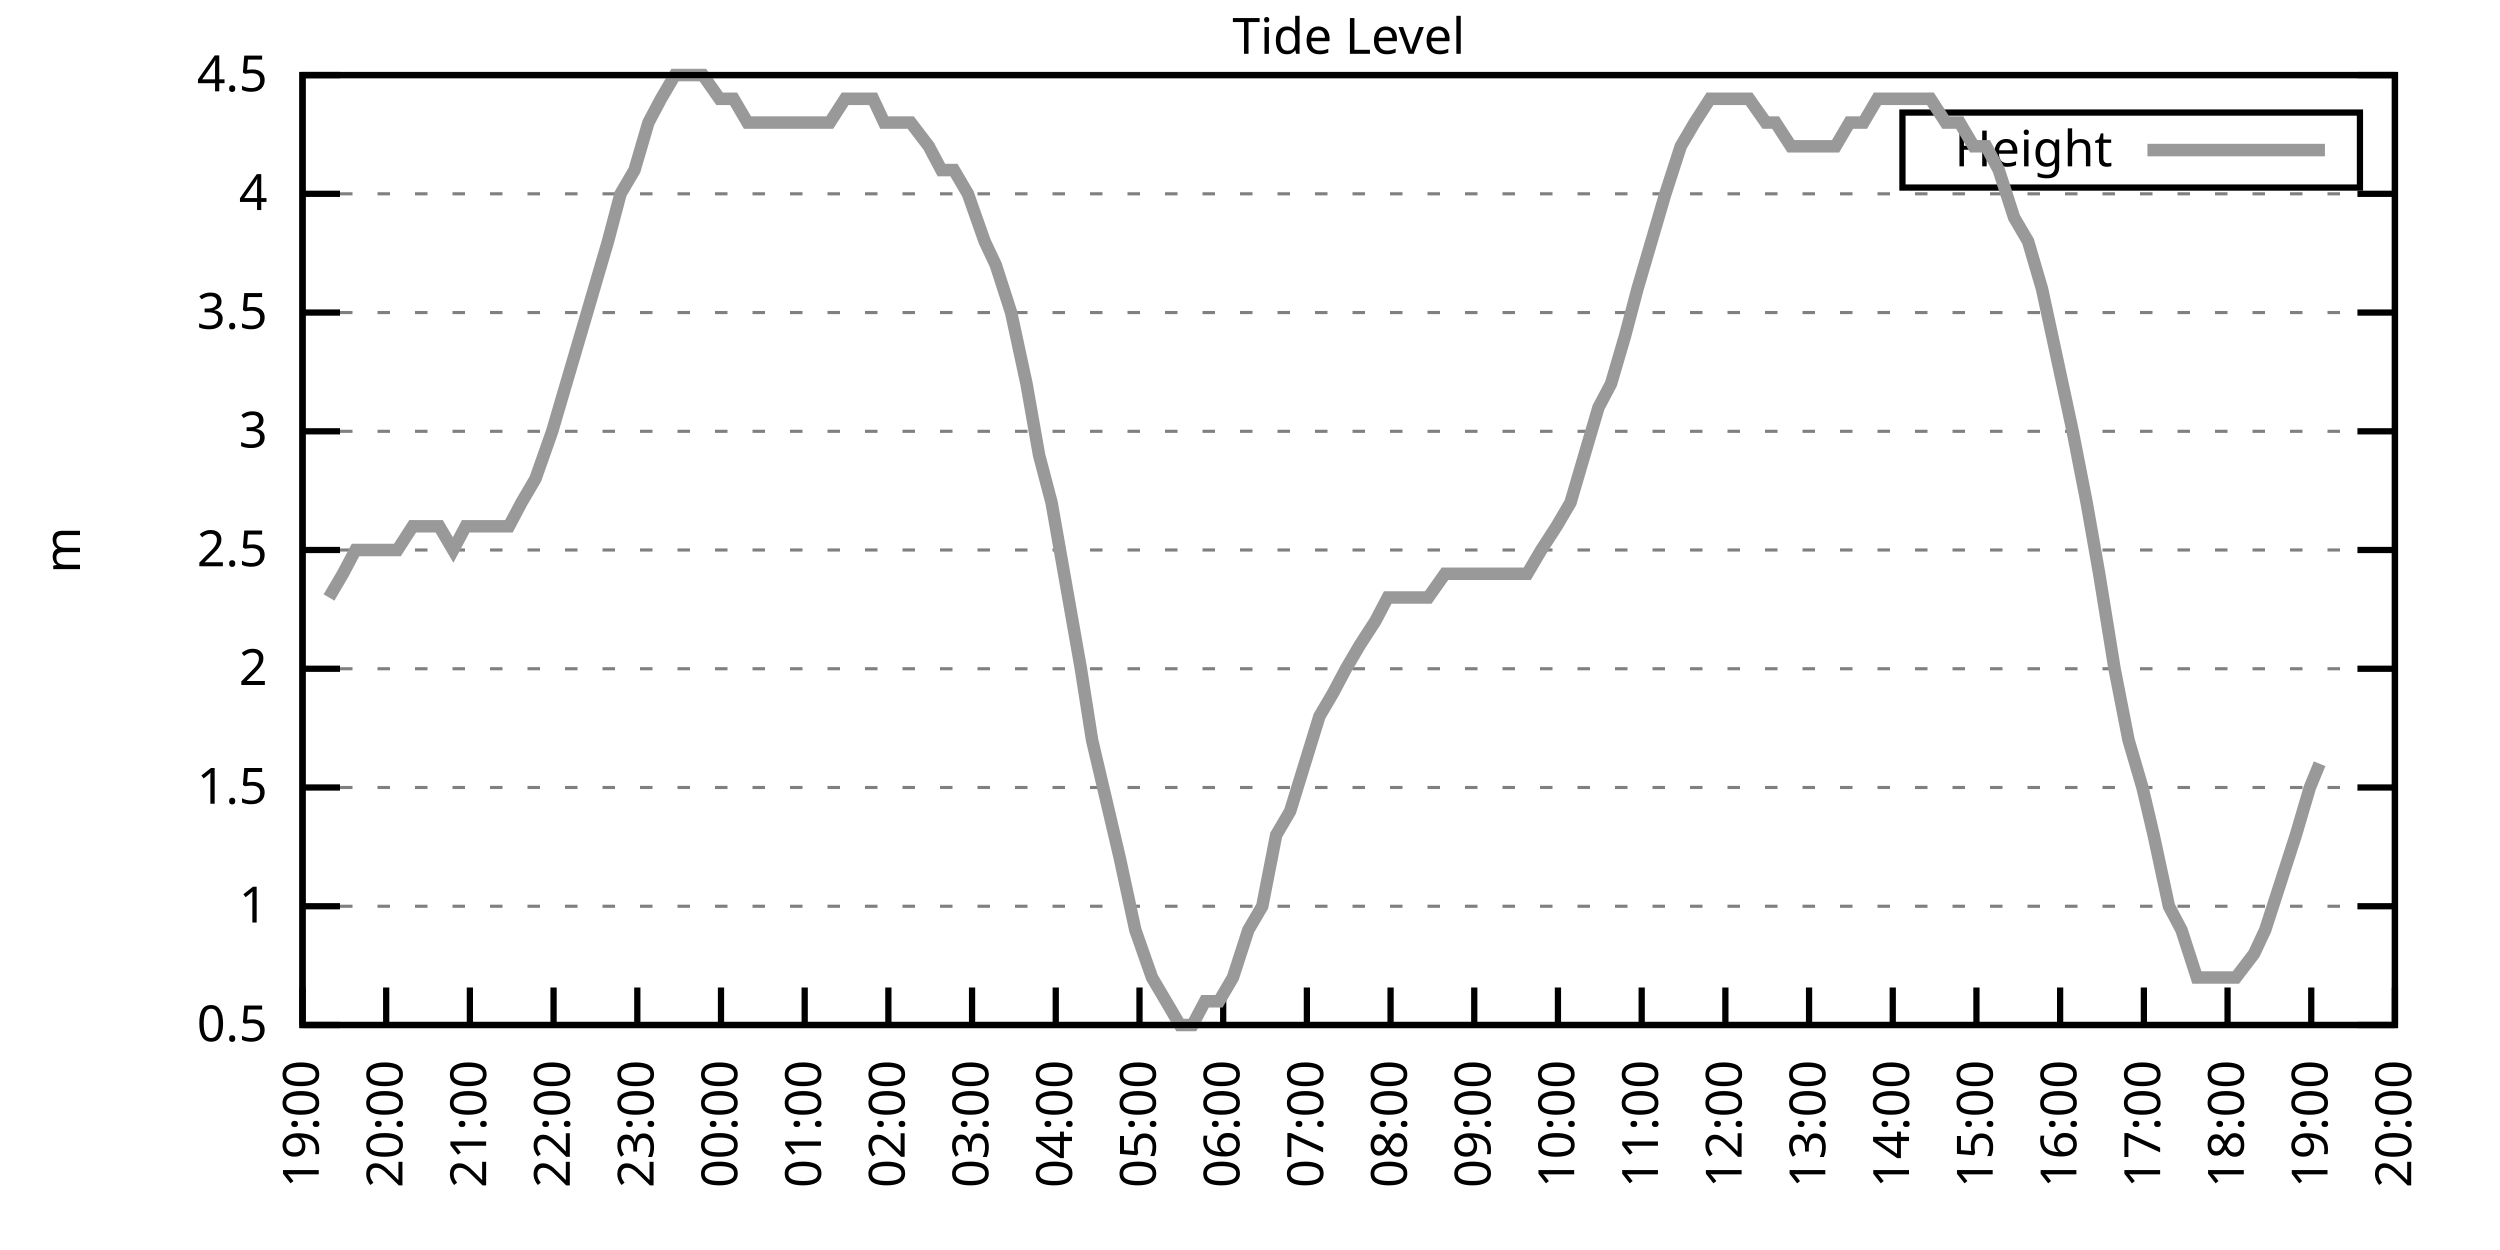
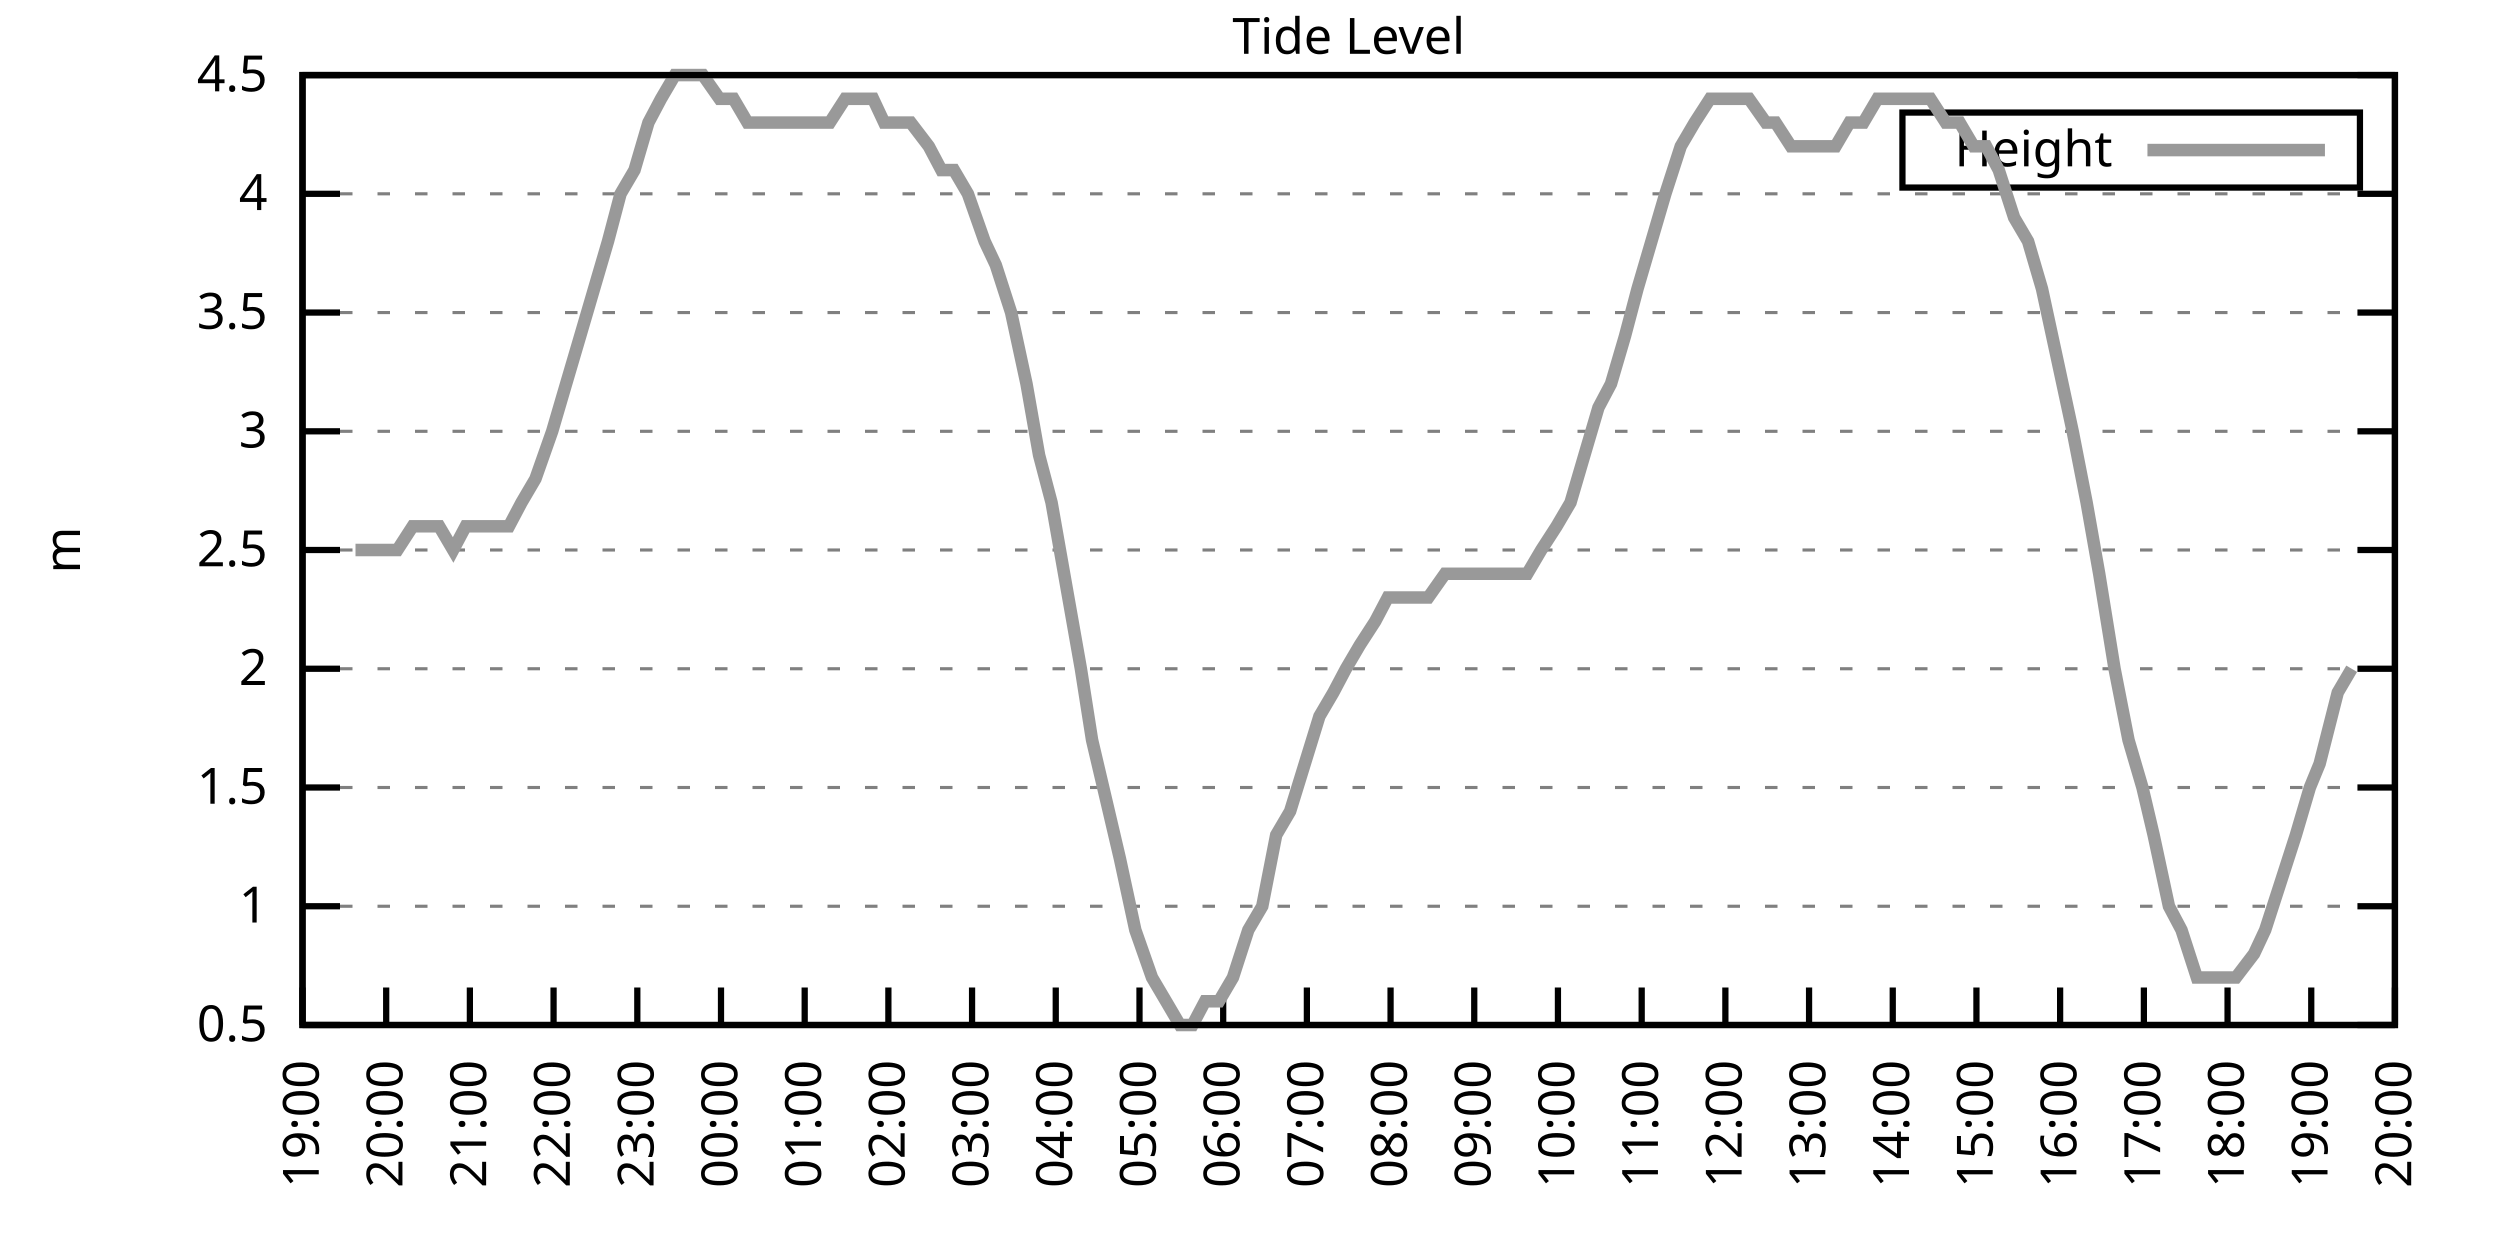
<svg xmlns="http://www.w3.org/2000/svg" xmlns:xlink="http://www.w3.org/1999/xlink" width="400" height="200" viewBox="0 0 400 200">
  <g id="gnuplot_canvas">
    <rect x="0" y="0" width="400" height="200" fill="none" />
    <defs>
      <circle id="gpDot" r="0.5" stroke-width="0.5" stroke="currentColor" />
      <path id="gpPt0" stroke-width="0.333" stroke="currentColor" d="M-1,0 h2 M0,-1 v2" />
      <path id="gpPt1" stroke-width="0.333" stroke="currentColor" d="M-1,-1 L1,1 M1,-1 L-1,1" />
      <path id="gpPt2" stroke-width="0.333" stroke="currentColor" d="M-1,0 L1,0 M0,-1 L0,1 M-1,-1 L1,1 M-1,1 L1,-1" />
      <rect id="gpPt3" stroke-width="0.333" stroke="currentColor" x="-1" y="-1" width="2" height="2" />
      <rect id="gpPt4" stroke-width="0.333" stroke="currentColor" fill="currentColor" x="-1" y="-1" width="2" height="2" />
      <circle id="gpPt5" stroke-width="0.333" stroke="currentColor" cx="0" cy="0" r="1" />
      <use xlink:href="#gpPt5" id="gpPt6" fill="currentColor" stroke="none" />
      <path id="gpPt7" stroke-width="0.333" stroke="currentColor" d="M0,-1.33 L-1.33,0.67 L1.33,0.67 z" />
      <use xlink:href="#gpPt7" id="gpPt8" fill="currentColor" stroke="none" />
      <use xlink:href="#gpPt7" id="gpPt9" stroke="currentColor" transform="rotate(180)" />
      <use xlink:href="#gpPt9" id="gpPt10" fill="currentColor" stroke="none" />
      <use xlink:href="#gpPt3" id="gpPt11" stroke="currentColor" transform="rotate(45)" />
      <use xlink:href="#gpPt11" id="gpPt12" fill="currentColor" stroke="none" />
      <path id="gpPt13" stroke-width="0.333" stroke="currentColor" d="M0,1.330 L1.265,0.411 L0.782,-1.067 L-0.782,-1.076 L-1.265,0.411 z" />
      <use xlink:href="#gpPt13" id="gpPt14" fill="currentColor" stroke="none" />
      <filter id="textbox" filterUnits="objectBoundingBox" x="0" y="0" height="1" width="1">
        <feFlood flood-color="white" flood-opacity="1" result="bgnd" />
        <feComposite in="SourceGraphic" in2="bgnd" operator="atop" />
      </filter>
      <filter id="greybox" filterUnits="objectBoundingBox" x="0" y="0" height="1" width="1">
        <feFlood flood-color="lightgrey" flood-opacity="1" result="grey" />
        <feComposite in="SourceGraphic" in2="grey" operator="atop" />
      </filter>
    </defs>
    <g fill="none" color="white" stroke="currentColor" stroke-width="1.00" stroke-linecap="butt" stroke-linejoin="miter">
</g>
    <g fill="none" color="black" stroke="currentColor" stroke-width="1.00" stroke-linecap="butt" stroke-linejoin="miter">
      <g stroke="none" shape-rendering="crispEdges">
        <polygon fill="rgb(255, 255, 255)" points="48.40,164.00 383.18,164.00 383.18,12.02 48.40,12.02 " />
      </g>
    </g>
    <g fill="none" color="black" stroke="currentColor" stroke-width="1.00" stroke-linecap="butt" stroke-linejoin="miter">
</g>
    <g fill="none" color="black" stroke="black" stroke-width="0.50" stroke-linecap="butt" stroke-linejoin="miter">
</g>
    <g fill="none" color="gray" stroke="currentColor" stroke-width="0.50" stroke-linecap="butt" stroke-linejoin="miter">
      <path stroke="gray" stroke-dasharray="2,4" class="gridline" d="M48.40,164.00 L383.19,164.00  " />
    </g>
    <g fill="none" color="gray" stroke="gray" stroke-width="1.00" stroke-linecap="butt" stroke-linejoin="miter">
</g>
    <g fill="none" color="black" stroke="currentColor" stroke-width="1.00" stroke-linecap="butt" stroke-linejoin="miter">
      <path stroke="black" d="M48.40,164.00 L54.40,164.00 M383.19,164.00 L377.19,164.00  " />
      <g transform="translate(42.80,166.60)" stroke="none" fill="black" font-family="Sans" font-size="8.00" text-anchor="end">
        <text>
          <tspan font-family="Sans"> 0.5</tspan>
        </text>
      </g>
    </g>
    <g fill="none" color="black" stroke="currentColor" stroke-width="1.00" stroke-linecap="butt" stroke-linejoin="miter">
</g>
    <g fill="none" color="black" stroke="black" stroke-width="0.50" stroke-linecap="butt" stroke-linejoin="miter">
</g>
    <g fill="none" color="gray" stroke="currentColor" stroke-width="0.50" stroke-linecap="butt" stroke-linejoin="miter">
      <path stroke="gray" stroke-dasharray="2,4" class="gridline" d="M48.40,145.00 L383.19,145.00  " />
    </g>
    <g fill="none" color="gray" stroke="gray" stroke-width="1.00" stroke-linecap="butt" stroke-linejoin="miter">
</g>
    <g fill="none" color="black" stroke="currentColor" stroke-width="1.00" stroke-linecap="butt" stroke-linejoin="miter">
      <path stroke="black" d="M48.40,145.00 L54.40,145.00 M383.19,145.00 L377.19,145.00  " />
      <g transform="translate(42.80,147.60)" stroke="none" fill="black" font-family="Sans" font-size="8.00" text-anchor="end">
        <text>
          <tspan font-family="Sans"> 1</tspan>
        </text>
      </g>
    </g>
    <g fill="none" color="black" stroke="currentColor" stroke-width="1.00" stroke-linecap="butt" stroke-linejoin="miter">
</g>
    <g fill="none" color="black" stroke="black" stroke-width="0.50" stroke-linecap="butt" stroke-linejoin="miter">
</g>
    <g fill="none" color="gray" stroke="currentColor" stroke-width="0.50" stroke-linecap="butt" stroke-linejoin="miter">
      <path stroke="gray" stroke-dasharray="2,4" class="gridline" d="M48.40,126.00 L383.19,126.00  " />
    </g>
    <g fill="none" color="gray" stroke="gray" stroke-width="1.00" stroke-linecap="butt" stroke-linejoin="miter">
</g>
    <g fill="none" color="black" stroke="currentColor" stroke-width="1.00" stroke-linecap="butt" stroke-linejoin="miter">
      <path stroke="black" d="M48.40,126.00 L54.40,126.00 M383.19,126.00 L377.19,126.00  " />
      <g transform="translate(42.80,128.60)" stroke="none" fill="black" font-family="Sans" font-size="8.00" text-anchor="end">
        <text>
          <tspan font-family="Sans"> 1.5</tspan>
        </text>
      </g>
    </g>
    <g fill="none" color="black" stroke="currentColor" stroke-width="1.00" stroke-linecap="butt" stroke-linejoin="miter">
</g>
    <g fill="none" color="black" stroke="black" stroke-width="0.50" stroke-linecap="butt" stroke-linejoin="miter">
</g>
    <g fill="none" color="gray" stroke="currentColor" stroke-width="0.50" stroke-linecap="butt" stroke-linejoin="miter">
      <path stroke="gray" stroke-dasharray="2,4" class="gridline" d="M48.40,107.00 L383.19,107.00  " />
    </g>
    <g fill="none" color="gray" stroke="gray" stroke-width="1.00" stroke-linecap="butt" stroke-linejoin="miter">
</g>
    <g fill="none" color="black" stroke="currentColor" stroke-width="1.00" stroke-linecap="butt" stroke-linejoin="miter">
      <path stroke="black" d="M48.40,107.00 L54.40,107.00 M383.19,107.00 L377.19,107.00  " />
      <g transform="translate(42.80,109.60)" stroke="none" fill="black" font-family="Sans" font-size="8.00" text-anchor="end">
        <text>
          <tspan font-family="Sans"> 2</tspan>
        </text>
      </g>
    </g>
    <g fill="none" color="black" stroke="currentColor" stroke-width="1.00" stroke-linecap="butt" stroke-linejoin="miter">
</g>
    <g fill="none" color="black" stroke="black" stroke-width="0.50" stroke-linecap="butt" stroke-linejoin="miter">
</g>
    <g fill="none" color="gray" stroke="currentColor" stroke-width="0.50" stroke-linecap="butt" stroke-linejoin="miter">
      <path stroke="gray" stroke-dasharray="2,4" class="gridline" d="M48.40,88.00 L383.19,88.00  " />
    </g>
    <g fill="none" color="gray" stroke="gray" stroke-width="1.00" stroke-linecap="butt" stroke-linejoin="miter">
</g>
    <g fill="none" color="black" stroke="currentColor" stroke-width="1.00" stroke-linecap="butt" stroke-linejoin="miter">
      <path stroke="black" d="M48.40,88.00 L54.40,88.00 M383.19,88.00 L377.19,88.00  " />
      <g transform="translate(42.80,90.60)" stroke="none" fill="black" font-family="Sans" font-size="8.00" text-anchor="end">
        <text>
          <tspan font-family="Sans"> 2.5</tspan>
        </text>
      </g>
    </g>
    <g fill="none" color="black" stroke="currentColor" stroke-width="1.00" stroke-linecap="butt" stroke-linejoin="miter">
</g>
    <g fill="none" color="black" stroke="black" stroke-width="0.50" stroke-linecap="butt" stroke-linejoin="miter">
</g>
    <g fill="none" color="gray" stroke="currentColor" stroke-width="0.50" stroke-linecap="butt" stroke-linejoin="miter">
      <path stroke="gray" stroke-dasharray="2,4" class="gridline" d="M48.40,69.01 L383.19,69.01  " />
    </g>
    <g fill="none" color="gray" stroke="gray" stroke-width="1.00" stroke-linecap="butt" stroke-linejoin="miter">
</g>
    <g fill="none" color="black" stroke="currentColor" stroke-width="1.00" stroke-linecap="butt" stroke-linejoin="miter">
      <path stroke="black" d="M48.40,69.01 L54.40,69.01 M383.19,69.01 L377.19,69.01  " />
      <g transform="translate(42.80,71.61)" stroke="none" fill="black" font-family="Sans" font-size="8.00" text-anchor="end">
        <text>
          <tspan font-family="Sans"> 3</tspan>
        </text>
      </g>
    </g>
    <g fill="none" color="black" stroke="currentColor" stroke-width="1.00" stroke-linecap="butt" stroke-linejoin="miter">
</g>
    <g fill="none" color="black" stroke="black" stroke-width="0.50" stroke-linecap="butt" stroke-linejoin="miter">
</g>
    <g fill="none" color="gray" stroke="currentColor" stroke-width="0.50" stroke-linecap="butt" stroke-linejoin="miter">
      <path stroke="gray" stroke-dasharray="2,4" class="gridline" d="M48.40,50.01 L383.19,50.01  " />
    </g>
    <g fill="none" color="gray" stroke="gray" stroke-width="1.00" stroke-linecap="butt" stroke-linejoin="miter">
</g>
    <g fill="none" color="black" stroke="currentColor" stroke-width="1.00" stroke-linecap="butt" stroke-linejoin="miter">
      <path stroke="black" d="M48.40,50.01 L54.40,50.01 M383.19,50.01 L377.19,50.01  " />
      <g transform="translate(42.80,52.61)" stroke="none" fill="black" font-family="Sans" font-size="8.00" text-anchor="end">
        <text>
          <tspan font-family="Sans"> 3.5</tspan>
        </text>
      </g>
    </g>
    <g fill="none" color="black" stroke="currentColor" stroke-width="1.00" stroke-linecap="butt" stroke-linejoin="miter">
</g>
    <g fill="none" color="black" stroke="black" stroke-width="0.50" stroke-linecap="butt" stroke-linejoin="miter">
</g>
    <g fill="none" color="gray" stroke="currentColor" stroke-width="0.50" stroke-linecap="butt" stroke-linejoin="miter">
      <path stroke="gray" stroke-dasharray="2,4" class="gridline" d="M48.40,31.01 L383.19,31.01  " />
    </g>
    <g fill="none" color="gray" stroke="gray" stroke-width="1.00" stroke-linecap="butt" stroke-linejoin="miter">
</g>
    <g fill="none" color="black" stroke="currentColor" stroke-width="1.00" stroke-linecap="butt" stroke-linejoin="miter">
      <path stroke="black" d="M48.40,31.01 L54.40,31.01 M383.19,31.01 L377.19,31.01  " />
      <g transform="translate(42.80,33.61)" stroke="none" fill="black" font-family="Sans" font-size="8.00" text-anchor="end">
        <text>
          <tspan font-family="Sans"> 4</tspan>
        </text>
      </g>
    </g>
    <g fill="none" color="black" stroke="currentColor" stroke-width="1.00" stroke-linecap="butt" stroke-linejoin="miter">
</g>
    <g fill="none" color="black" stroke="black" stroke-width="0.50" stroke-linecap="butt" stroke-linejoin="miter">
</g>
    <g fill="none" color="gray" stroke="currentColor" stroke-width="0.50" stroke-linecap="butt" stroke-linejoin="miter">
      <path stroke="gray" stroke-dasharray="2,4" class="gridline" d="M48.40,12.01 L383.19,12.01  " />
    </g>
    <g fill="none" color="gray" stroke="gray" stroke-width="1.00" stroke-linecap="butt" stroke-linejoin="miter">
</g>
    <g fill="none" color="black" stroke="currentColor" stroke-width="1.00" stroke-linecap="butt" stroke-linejoin="miter">
      <path stroke="black" d="M48.40,12.01 L54.40,12.01 M383.19,12.01 L377.19,12.01  " />
      <g transform="translate(42.80,14.61)" stroke="none" fill="black" font-family="Sans" font-size="8.00" text-anchor="end">
        <text>
          <tspan font-family="Sans"> 4.5</tspan>
        </text>
      </g>
    </g>
    <g fill="none" color="black" stroke="currentColor" stroke-width="1.00" stroke-linecap="butt" stroke-linejoin="miter">
      <path stroke="black" d="M48.40,164.00 L48.40,158.00  " />
      <g transform="translate(51.00,169.60) rotate(270.00)" stroke="none" fill="black" font-family="Sans" font-size="8.00" text-anchor="end">
        <text>
          <tspan font-family="Sans">19:00</tspan>
        </text>
      </g>
    </g>
    <g fill="none" color="black" stroke="currentColor" stroke-width="1.00" stroke-linecap="butt" stroke-linejoin="miter">
      <path stroke="black" d="M61.79,164.00 L61.79,158.00  " />
      <g transform="translate(64.39,169.60) rotate(270.00)" stroke="none" fill="black" font-family="Sans" font-size="8.00" text-anchor="end">
        <text>
          <tspan font-family="Sans">20:00</tspan>
        </text>
      </g>
    </g>
    <g fill="none" color="black" stroke="currentColor" stroke-width="1.00" stroke-linecap="butt" stroke-linejoin="miter">
      <path stroke="black" d="M75.18,164.00 L75.18,158.00  " />
      <g transform="translate(77.78,169.60) rotate(270.00)" stroke="none" fill="black" font-family="Sans" font-size="8.00" text-anchor="end">
        <text>
          <tspan font-family="Sans">21:00</tspan>
        </text>
      </g>
    </g>
    <g fill="none" color="black" stroke="currentColor" stroke-width="1.00" stroke-linecap="butt" stroke-linejoin="miter">
      <path stroke="black" d="M88.57,164.00 L88.57,158.00  " />
      <g transform="translate(91.17,169.60) rotate(270.00)" stroke="none" fill="black" font-family="Sans" font-size="8.00" text-anchor="end">
        <text>
          <tspan font-family="Sans">22:00</tspan>
        </text>
      </g>
    </g>
    <g fill="none" color="black" stroke="currentColor" stroke-width="1.00" stroke-linecap="butt" stroke-linejoin="miter">
      <path stroke="black" d="M101.97,164.00 L101.97,158.00  " />
      <g transform="translate(104.57,169.60) rotate(270.00)" stroke="none" fill="black" font-family="Sans" font-size="8.00" text-anchor="end">
        <text>
          <tspan font-family="Sans">23:00</tspan>
        </text>
      </g>
    </g>
    <g fill="none" color="black" stroke="currentColor" stroke-width="1.00" stroke-linecap="butt" stroke-linejoin="miter">
      <path stroke="black" d="M115.36,164.00 L115.36,158.00  " />
      <g transform="translate(117.96,169.60) rotate(270.00)" stroke="none" fill="black" font-family="Sans" font-size="8.00" text-anchor="end">
        <text>
          <tspan font-family="Sans">00:00</tspan>
        </text>
      </g>
    </g>
    <g fill="none" color="black" stroke="currentColor" stroke-width="1.00" stroke-linecap="butt" stroke-linejoin="miter">
      <path stroke="black" d="M128.75,164.00 L128.75,158.00  " />
      <g transform="translate(131.35,169.60) rotate(270.00)" stroke="none" fill="black" font-family="Sans" font-size="8.00" text-anchor="end">
        <text>
          <tspan font-family="Sans">01:00</tspan>
        </text>
      </g>
    </g>
    <g fill="none" color="black" stroke="currentColor" stroke-width="1.00" stroke-linecap="butt" stroke-linejoin="miter">
      <path stroke="black" d="M142.14,164.00 L142.14,158.00  " />
      <g transform="translate(144.74,169.60) rotate(270.00)" stroke="none" fill="black" font-family="Sans" font-size="8.00" text-anchor="end">
        <text>
          <tspan font-family="Sans">02:00</tspan>
        </text>
      </g>
    </g>
    <g fill="none" color="black" stroke="currentColor" stroke-width="1.00" stroke-linecap="butt" stroke-linejoin="miter">
      <path stroke="black" d="M155.53,164.00 L155.53,158.00  " />
      <g transform="translate(158.13,169.60) rotate(270.00)" stroke="none" fill="black" font-family="Sans" font-size="8.00" text-anchor="end">
        <text>
          <tspan font-family="Sans">03:00</tspan>
        </text>
      </g>
    </g>
    <g fill="none" color="black" stroke="currentColor" stroke-width="1.00" stroke-linecap="butt" stroke-linejoin="miter">
      <path stroke="black" d="M168.92,164.00 L168.92,158.00  " />
      <g transform="translate(171.52,169.60) rotate(270.00)" stroke="none" fill="black" font-family="Sans" font-size="8.00" text-anchor="end">
        <text>
          <tspan font-family="Sans">04:00</tspan>
        </text>
      </g>
    </g>
    <g fill="none" color="black" stroke="currentColor" stroke-width="1.00" stroke-linecap="butt" stroke-linejoin="miter">
      <path stroke="black" d="M182.32,164.00 L182.32,158.00  " />
      <g transform="translate(184.92,169.60) rotate(270.00)" stroke="none" fill="black" font-family="Sans" font-size="8.00" text-anchor="end">
        <text>
          <tspan font-family="Sans">05:00</tspan>
        </text>
      </g>
    </g>
    <g fill="none" color="black" stroke="currentColor" stroke-width="1.00" stroke-linecap="butt" stroke-linejoin="miter">
      <path stroke="black" d="M195.71,164.00 L195.71,158.00  " />
      <g transform="translate(198.31,169.60) rotate(270.00)" stroke="none" fill="black" font-family="Sans" font-size="8.00" text-anchor="end">
        <text>
          <tspan font-family="Sans">06:00</tspan>
        </text>
      </g>
    </g>
    <g fill="none" color="black" stroke="currentColor" stroke-width="1.00" stroke-linecap="butt" stroke-linejoin="miter">
      <path stroke="black" d="M209.10,164.00 L209.10,158.00  " />
      <g transform="translate(211.70,169.60) rotate(270.00)" stroke="none" fill="black" font-family="Sans" font-size="8.00" text-anchor="end">
        <text>
          <tspan font-family="Sans">07:00</tspan>
        </text>
      </g>
    </g>
    <g fill="none" color="black" stroke="currentColor" stroke-width="1.00" stroke-linecap="butt" stroke-linejoin="miter">
      <path stroke="black" d="M222.49,164.00 L222.49,158.00  " />
      <g transform="translate(225.09,169.60) rotate(270.00)" stroke="none" fill="black" font-family="Sans" font-size="8.00" text-anchor="end">
        <text>
          <tspan font-family="Sans">08:00</tspan>
        </text>
      </g>
    </g>
    <g fill="none" color="black" stroke="currentColor" stroke-width="1.00" stroke-linecap="butt" stroke-linejoin="miter">
      <path stroke="black" d="M235.88,164.00 L235.88,158.00  " />
      <g transform="translate(238.48,169.60) rotate(270.00)" stroke="none" fill="black" font-family="Sans" font-size="8.00" text-anchor="end">
        <text>
          <tspan font-family="Sans">09:00</tspan>
        </text>
      </g>
    </g>
    <g fill="none" color="black" stroke="currentColor" stroke-width="1.00" stroke-linecap="butt" stroke-linejoin="miter">
      <path stroke="black" d="M249.27,164.00 L249.27,158.00  " />
      <g transform="translate(251.87,169.60) rotate(270.00)" stroke="none" fill="black" font-family="Sans" font-size="8.00" text-anchor="end">
        <text>
          <tspan font-family="Sans">10:00</tspan>
        </text>
      </g>
    </g>
    <g fill="none" color="black" stroke="currentColor" stroke-width="1.00" stroke-linecap="butt" stroke-linejoin="miter">
      <path stroke="black" d="M262.67,164.00 L262.67,158.00  " />
      <g transform="translate(265.27,169.60) rotate(270.00)" stroke="none" fill="black" font-family="Sans" font-size="8.00" text-anchor="end">
        <text>
          <tspan font-family="Sans">11:00</tspan>
        </text>
      </g>
    </g>
    <g fill="none" color="black" stroke="currentColor" stroke-width="1.00" stroke-linecap="butt" stroke-linejoin="miter">
      <path stroke="black" d="M276.06,164.00 L276.06,158.00  " />
      <g transform="translate(278.66,169.60) rotate(270.00)" stroke="none" fill="black" font-family="Sans" font-size="8.00" text-anchor="end">
        <text>
          <tspan font-family="Sans">12:00</tspan>
        </text>
      </g>
    </g>
    <g fill="none" color="black" stroke="currentColor" stroke-width="1.00" stroke-linecap="butt" stroke-linejoin="miter">
      <path stroke="black" d="M289.45,164.00 L289.45,158.00  " />
      <g transform="translate(292.05,169.60) rotate(270.00)" stroke="none" fill="black" font-family="Sans" font-size="8.00" text-anchor="end">
        <text>
          <tspan font-family="Sans">13:00</tspan>
        </text>
      </g>
    </g>
    <g fill="none" color="black" stroke="currentColor" stroke-width="1.00" stroke-linecap="butt" stroke-linejoin="miter">
      <path stroke="black" d="M302.84,164.00 L302.84,158.00  " />
      <g transform="translate(305.44,169.60) rotate(270.00)" stroke="none" fill="black" font-family="Sans" font-size="8.00" text-anchor="end">
        <text>
          <tspan font-family="Sans">14:00</tspan>
        </text>
      </g>
    </g>
    <g fill="none" color="black" stroke="currentColor" stroke-width="1.00" stroke-linecap="butt" stroke-linejoin="miter">
      <path stroke="black" d="M316.23,164.00 L316.23,158.00  " />
      <g transform="translate(318.83,169.60) rotate(270.00)" stroke="none" fill="black" font-family="Sans" font-size="8.00" text-anchor="end">
        <text>
          <tspan font-family="Sans">15:00</tspan>
        </text>
      </g>
    </g>
    <g fill="none" color="black" stroke="currentColor" stroke-width="1.00" stroke-linecap="butt" stroke-linejoin="miter">
      <path stroke="black" d="M329.62,164.00 L329.62,158.00  " />
      <g transform="translate(332.22,169.60) rotate(270.00)" stroke="none" fill="black" font-family="Sans" font-size="8.00" text-anchor="end">
        <text>
          <tspan font-family="Sans">16:00</tspan>
        </text>
      </g>
    </g>
    <g fill="none" color="black" stroke="currentColor" stroke-width="1.00" stroke-linecap="butt" stroke-linejoin="miter">
      <path stroke="black" d="M343.02,164.00 L343.02,158.00  " />
      <g transform="translate(345.62,169.60) rotate(270.00)" stroke="none" fill="black" font-family="Sans" font-size="8.00" text-anchor="end">
        <text>
          <tspan font-family="Sans">17:00</tspan>
        </text>
      </g>
    </g>
    <g fill="none" color="black" stroke="currentColor" stroke-width="1.00" stroke-linecap="butt" stroke-linejoin="miter">
      <path stroke="black" d="M356.41,164.00 L356.41,158.00  " />
      <g transform="translate(359.01,169.60) rotate(270.00)" stroke="none" fill="black" font-family="Sans" font-size="8.00" text-anchor="end">
        <text>
          <tspan font-family="Sans">18:00</tspan>
        </text>
      </g>
    </g>
    <g fill="none" color="black" stroke="currentColor" stroke-width="1.00" stroke-linecap="butt" stroke-linejoin="miter">
      <path stroke="black" d="M369.80,164.00 L369.80,158.00  " />
      <g transform="translate(372.40,169.60) rotate(270.00)" stroke="none" fill="black" font-family="Sans" font-size="8.00" text-anchor="end">
        <text>
          <tspan font-family="Sans">19:00</tspan>
        </text>
      </g>
    </g>
    <g fill="none" color="black" stroke="currentColor" stroke-width="1.00" stroke-linecap="butt" stroke-linejoin="miter">
      <path stroke="black" d="M383.19,164.00 L383.19,158.00  " />
      <g transform="translate(385.79,169.60) rotate(270.00)" stroke="none" fill="black" font-family="Sans" font-size="8.00" text-anchor="end">
        <text>
          <tspan font-family="Sans">20:00</tspan>
        </text>
      </g>
    </g>
    <g fill="none" color="black" stroke="currentColor" stroke-width="1.00" stroke-linecap="butt" stroke-linejoin="miter">
</g>
    <g fill="none" color="black" stroke="currentColor" stroke-width="1.00" stroke-linecap="butt" stroke-linejoin="miter">
      <path stroke="black" d="M48.40,12.01 L48.40,164.00 L383.19,164.00 L383.19,12.01 L48.40,12.01 Z  " />
    </g>
    <g fill="none" color="black" stroke="currentColor" stroke-width="1.00" stroke-linecap="butt" stroke-linejoin="miter">
</g>
    <g fill="none" color="black" stroke="currentColor" stroke-width="1.00" stroke-linecap="butt" stroke-linejoin="miter">
      <path stroke="black" d="M304.39,30.01 L304.39,18.01 L377.59,18.01 L377.59,30.01 L304.39,30.01 Z  " />
    </g>
    <g id="Tide_level_plot_1">
      <g fill="none" color="white" stroke="black" stroke-width="2.00" stroke-linecap="butt" stroke-linejoin="miter">
</g>
      <g fill="none" color="black" stroke="currentColor" stroke-width="2.00" stroke-linecap="butt" stroke-linejoin="miter">
        <g transform="translate(337.99,26.61)" stroke="none" fill="black" font-family="Sans" font-size="8.00" text-anchor="end">
          <text>
            <tspan font-family="Sans">Height</tspan>
          </text>
        </g>
      </g>
      <g fill="none" color="black" stroke="currentColor" stroke-width="2.00" stroke-linecap="butt" stroke-linejoin="miter">
-         <path stroke="rgb(153, 153, 153)" d="M343.59,24.01 L371.99,24.01 M52.64,95.60 L54.87,91.80 L56.88,88.00 L59.11,88.00 L61.35,88.00 L63.58,88.00   L66.03,84.21 L68.26,84.21 L70.27,84.21 L72.50,88.00 L74.51,84.21 L77.19,84.21 L79.20,84.21 L81.43,84.21   L83.44,80.41 L85.67,76.61 L88.35,69.01 L90.58,61.41 L92.82,53.81 L95.05,46.21 L97.28,38.61 L99.29,31.01   L101.52,27.21 L103.75,19.61 L105.76,15.81 L107.99,12.01 L110.22,12.01 L112.46,12.01 L115.13,15.81 L117.37,15.81   L119.60,19.61 L121.61,19.61 L123.84,19.61 L126.07,19.61 L128.30,19.61 L130.31,19.61 L132.77,19.61 L135.22,15.81   L137.01,15.81 L139.69,15.81 L141.47,19.61 L143.70,19.61 L145.71,19.61 L148.61,23.41 L150.62,27.21 L152.63,27.21   L154.86,31.01 L157.54,38.61 L159.33,42.41 L161.78,50.01 L164.24,61.41 L166.25,72.81 L168.25,80.41 L172.94,107.00   L174.73,118.40 L177.41,129.80 L179.19,137.40 L181.65,148.80 L184.32,156.40 L186.56,160.20 L188.79,164.00 L190.80,164.00   L192.81,160.20 L195.04,160.20 L197.27,156.40 L199.73,148.80 L201.96,145.00 L204.19,133.60 L206.42,129.80 L211.11,114.60   L213.34,110.80 L215.35,107.00 L217.58,103.20 L220.04,99.40 L222.04,95.60 L224.28,95.60 L226.51,95.60 L228.52,95.60   L231.20,91.80 L233.20,91.80 L235.21,91.80 L237.22,91.80 L240.12,91.80 L242.36,91.80 L244.36,91.80 L246.60,88.00   L249.05,84.21 L251.28,80.41 L253.51,72.81 L255.75,65.21 L257.76,61.41 L259.99,53.81 L262.00,46.21 L264.23,38.61   L266.46,31.01 L268.92,23.41 L271.15,19.61 L273.60,15.81 L275.83,15.81 L278.07,15.81 L279.85,15.81 L282.53,19.61   L284.09,19.61 L286.55,23.41 L289.00,23.41 L291.23,23.41 L293.69,23.41 L295.92,19.61 L298.15,19.61 L300.39,15.81   L302.62,15.81 L304.63,15.81 L306.86,15.81 L308.87,15.81 L311.32,19.61 L313.55,19.61 L315.79,23.41 L317.79,23.41   L319.80,27.21 L322.26,34.81 L324.49,38.61 L326.72,46.21 L329.18,57.61 L331.63,69.01 L333.86,80.41 L335.87,91.80   L338.33,107.00 L340.56,118.40 L342.79,126.00 L344.58,133.60 L347.03,145.00 L349.04,148.80 L351.50,156.40 L353.95,156.40   L356.18,156.40 L357.75,156.40 L360.65,152.60 L362.43,148.80 L364.89,141.20 L367.34,133.60 L369.58,126.00 L371.14,122.20    " />
+         <path stroke="rgb(153, 153, 153)" d="M343.59,24.01 L371.99,24.01 M56.88,88.00 L59.11,88.00 L61.35,88.00 L63.58,88.00 L66.03,84.21 L68.26,84.21   L70.27,84.21 L72.50,88.00 L74.51,84.21 L77.19,84.21 L79.20,84.21 L81.43,84.21 L83.44,80.41 L85.67,76.61   L88.35,69.01 L90.58,61.41 L92.82,53.81 L95.05,46.21 L97.28,38.61 L99.29,31.01 L101.52,27.21 L103.75,19.61   L105.76,15.81 L107.99,12.01 L110.22,12.01 L112.46,12.01 L115.13,15.81 L117.37,15.81 L119.60,19.61 L121.61,19.61   L123.84,19.61 L126.07,19.61 L128.30,19.61 L130.31,19.61 L132.77,19.61 L135.22,15.81 L137.01,15.81 L139.69,15.81   L141.47,19.61 L143.70,19.61 L145.71,19.61 L148.61,23.41 L150.62,27.21 L152.63,27.21 L154.86,31.01 L157.54,38.61   L159.33,42.41 L161.78,50.01 L164.24,61.41 L166.25,72.81 L168.25,80.41 L172.94,107.00 L174.73,118.40 L177.41,129.80   L179.19,137.40 L181.65,148.80 L184.32,156.40 L186.56,160.20 L188.79,164.00 L190.80,164.00 L192.81,160.20 L195.04,160.20   L197.27,156.40 L199.73,148.80 L201.96,145.00 L204.19,133.60 L206.42,129.80 L211.11,114.60 L213.34,110.80 L215.35,107.00   L217.58,103.20 L220.04,99.40 L222.04,95.60 L224.28,95.60 L226.51,95.60 L228.52,95.60 L231.20,91.80 L233.20,91.80   L235.21,91.80 L237.22,91.80 L240.12,91.80 L242.36,91.80 L244.36,91.80 L246.60,88.00 L249.05,84.21 L251.28,80.41   L253.51,72.81 L255.75,65.21 L257.76,61.41 L259.99,53.81 L262.00,46.21 L264.23,38.61 L266.46,31.01 L268.92,23.41   L271.15,19.61 L273.60,15.81 L275.83,15.81 L278.07,15.81 L279.85,15.81 L282.53,19.61 L284.09,19.61 L286.55,23.41   L289.00,23.41 L291.23,23.41 L293.69,23.41 L295.92,19.61 L298.15,19.61 L300.39,15.81 L302.62,15.81 L304.63,15.81   L306.86,15.81 L308.87,15.81 L311.32,19.61 L313.55,19.61 L315.79,23.41 L317.79,23.41 L319.80,27.21 L322.26,34.81   L324.49,38.61 L326.72,46.21 L329.18,57.61 L331.63,69.01 L333.86,80.41 L335.87,91.80 L338.33,107.00 L340.56,118.40   L342.79,126.00 L344.58,133.60 L347.03,145.00 L349.04,148.80 L351.50,156.40 L353.95,156.40 L356.18,156.40 L357.75,156.40   L360.65,152.60 L362.43,148.80 L364.89,141.20 L367.34,133.60 L369.58,126.00 L371.14,122.20 L374.04,110.80 L376.27,107.00    " />
      </g>
    </g>
    <g fill="none" color="black" stroke="currentColor" stroke-width="2.00" stroke-linecap="butt" stroke-linejoin="miter">
</g>
    <g fill="none" color="black" stroke="black" stroke-width="1.00" stroke-linecap="butt" stroke-linejoin="miter">
</g>
    <g fill="none" color="black" stroke="currentColor" stroke-width="1.00" stroke-linecap="butt" stroke-linejoin="miter">
      <path stroke="black" d="M48.40,12.01 L48.40,164.00 L383.19,164.00 L383.19,12.01 L48.40,12.01 Z  " />
      <g transform="translate(12.80,88.01) rotate(270.00)" stroke="none" fill="black" font-family="Sans" font-size="8.00" text-anchor="middle">
        <text>
          <tspan font-family="Sans">m</tspan>
        </text>
      </g>
    </g>
    <g fill="none" color="black" stroke="currentColor" stroke-width="1.00" stroke-linecap="butt" stroke-linejoin="miter">
</g>
    <g fill="none" color="black" stroke="currentColor" stroke-width="1.00" stroke-linecap="butt" stroke-linejoin="miter">
      <g transform="translate(215.79,8.61)" stroke="none" fill="black" font-family="Sans" font-size="8.00" text-anchor="middle">
        <text>
          <tspan font-family="Sans">Tide Level</tspan>
        </text>
      </g>
    </g>
    <g fill="none" color="black" stroke="currentColor" stroke-width="1.00" stroke-linecap="butt" stroke-linejoin="miter">
</g>
  </g>
</svg>
